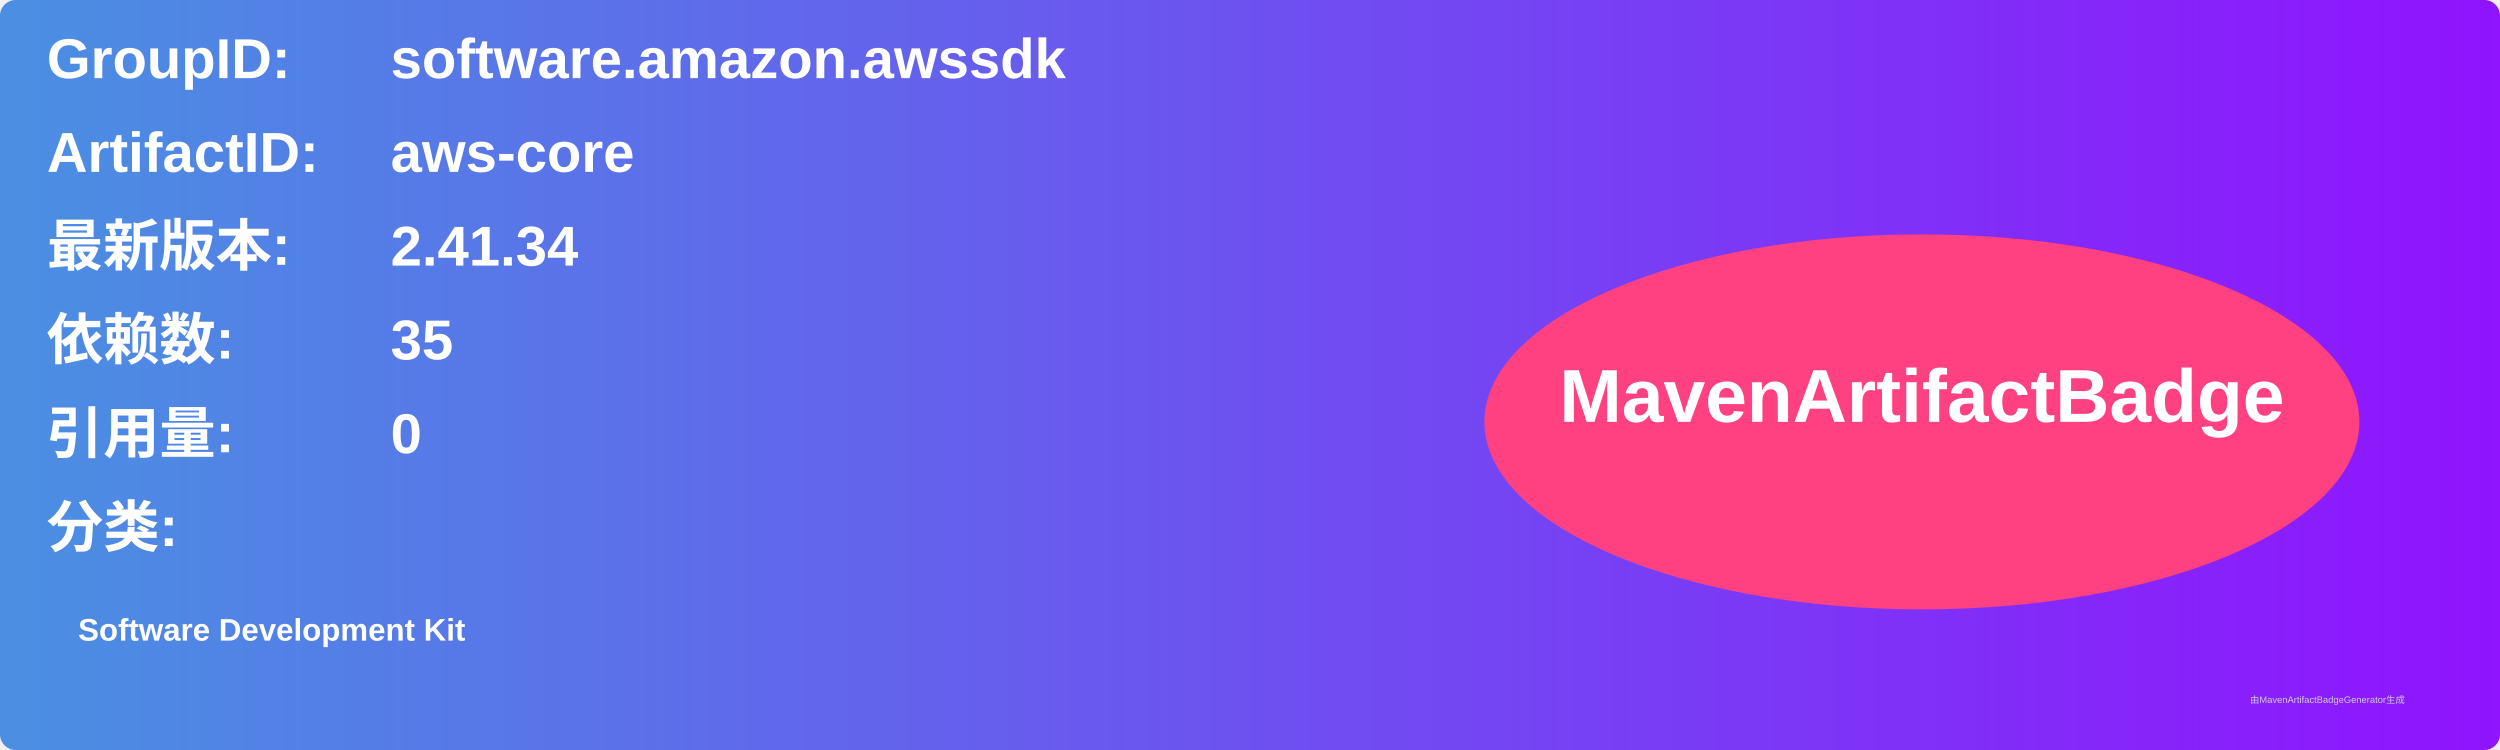
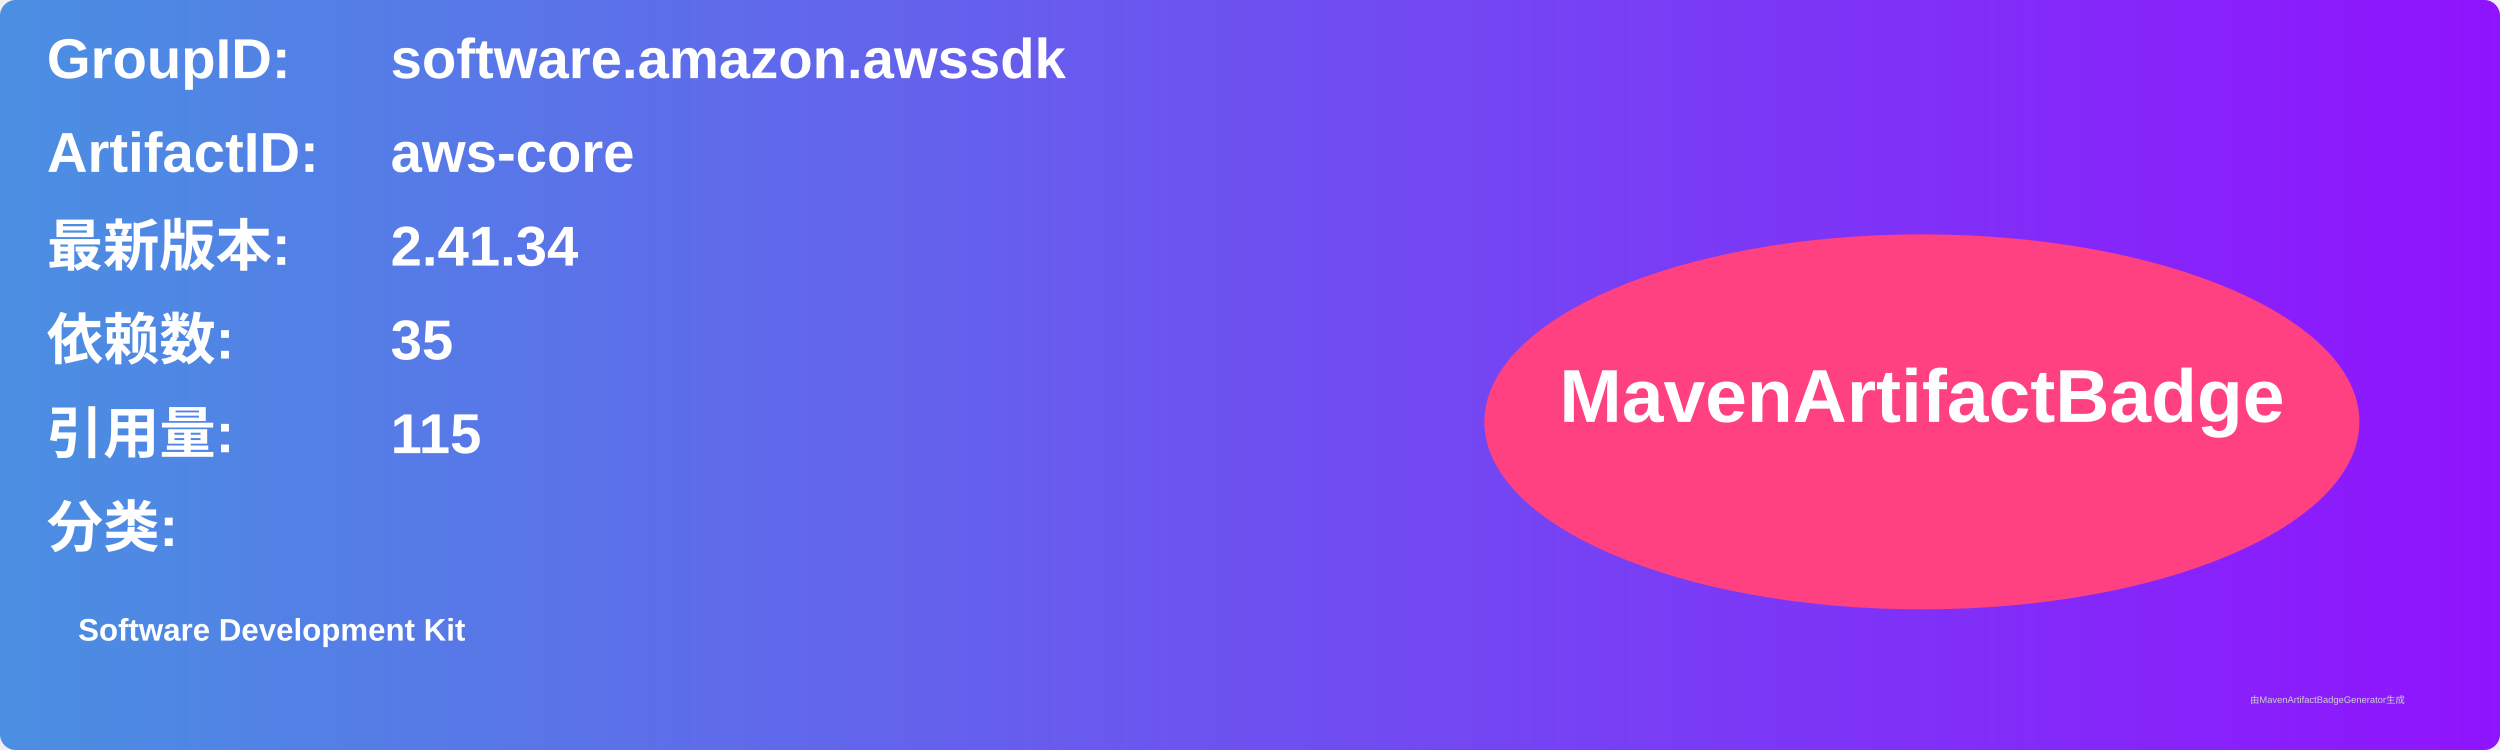
<svg xmlns="http://www.w3.org/2000/svg" width="800" height="240" viewBox="0 0 800 240">
  <linearGradient id="grad" x1="0%" y1="0%" x2="100%" y2="0%">
    <stop offset="0%" stop-color="#4a90e2" />
    <stop offset="100%" stop-color="#9013fe" />
  </linearGradient>
  <rect width="100%" height="100%" rx="5" ry="5" fill="url(#grad)" />
  <g transform="translate(15, 15)">
    <text x="0" y="10" font-family="Arial" font-size="18" fill="white" font-weight="bold" width="260">GroupID:</text>
    <text x="110" y="10" font-family="Arial" font-size="18" fill="white" font-weight="bold" width="460">software.amazon.awssdk</text>
    <text x="0" y="40" font-family="Arial" font-size="18" fill="white" font-weight="bold" width="260">ArtifactID:</text>
    <text x="110" y="40" font-family="Arial" font-size="18" fill="white" font-weight="bold" width="460">aws-core</text>
    <text x="0" y="70" font-family="Arial" font-size="18" fill="white" font-weight="bold">最新版本:</text>
    <text x="110" y="70" font-family="Arial" font-size="18" fill="white" font-weight="bold">
      <tspan font-weight="bold">2.41.34</tspan>
    </text>
    <text x="0" y="100" font-family="Arial" font-size="18" fill="white" font-weight="bold">依赖数: </text>
    <text x="110" y="100" font-family="Arial" font-size="18" fill="white">
      <tspan font-weight="bold">35</tspan>
    </text>
    <text x="0" y="130" font-family="Arial" font-size="18" fill="white" font-weight="bold">引用量: </text>
    <text x="110" y="130" font-family="Arial" font-size="18" fill="white">
-       <tspan font-weight="bold">0</tspan>
+       <tspan font-weight="bold">115</tspan>
    </text>
    <text x="0" y="160" font-family="Arial" font-size="18" fill="white" font-weight="bold">分类:</text>
    <text x="10" y="190" font-family="Arial" font-size="10" fill="white">
      <tspan font-weight="bold">Software Development Kit</tspan>
    </text>
    <ellipse cx="600" cy="120" rx="140" ry="60" fill="#ff4081" />
    <text x="600" y="120" text-anchor="middle" font-family="Arial" font-size="24" fill="white" font-weight="bold">MavenArtifactBadge</text>
  </g>
  <text x="720" y="225" font-family="Arial" font-size="3" fill="#d0d0d0">由MavenArtifactBadgeGenerator生成</text>
</svg>
